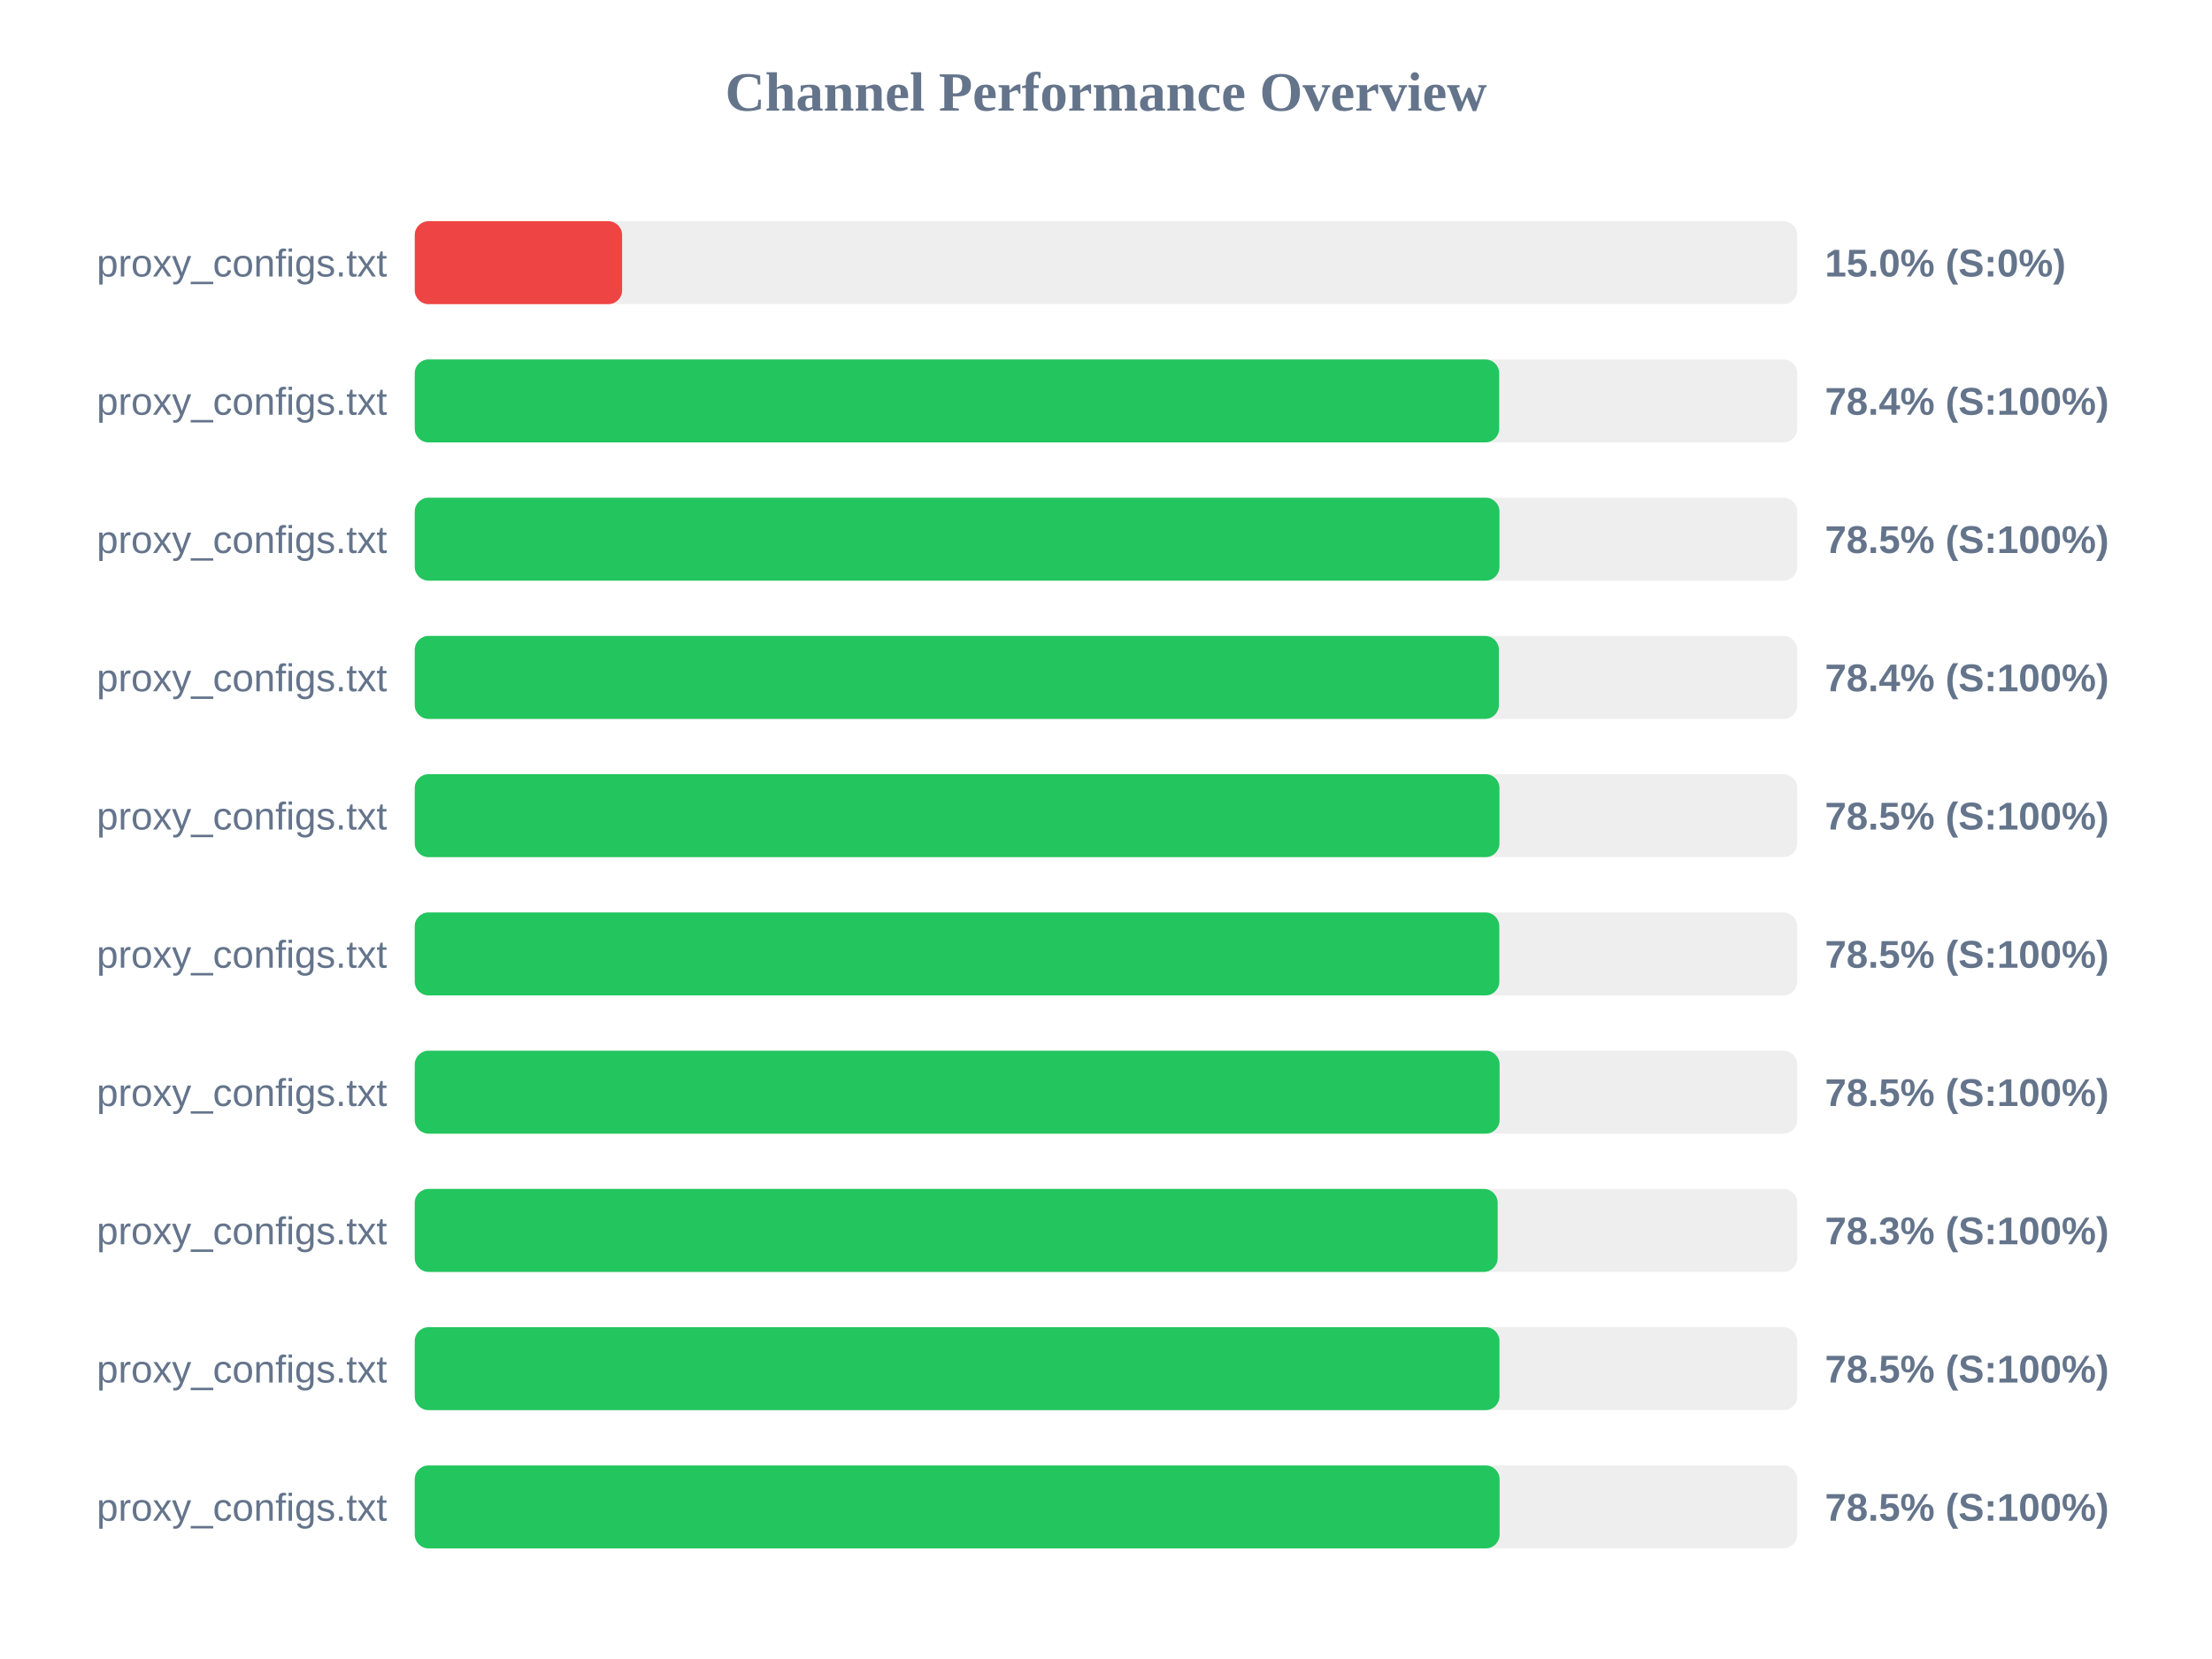
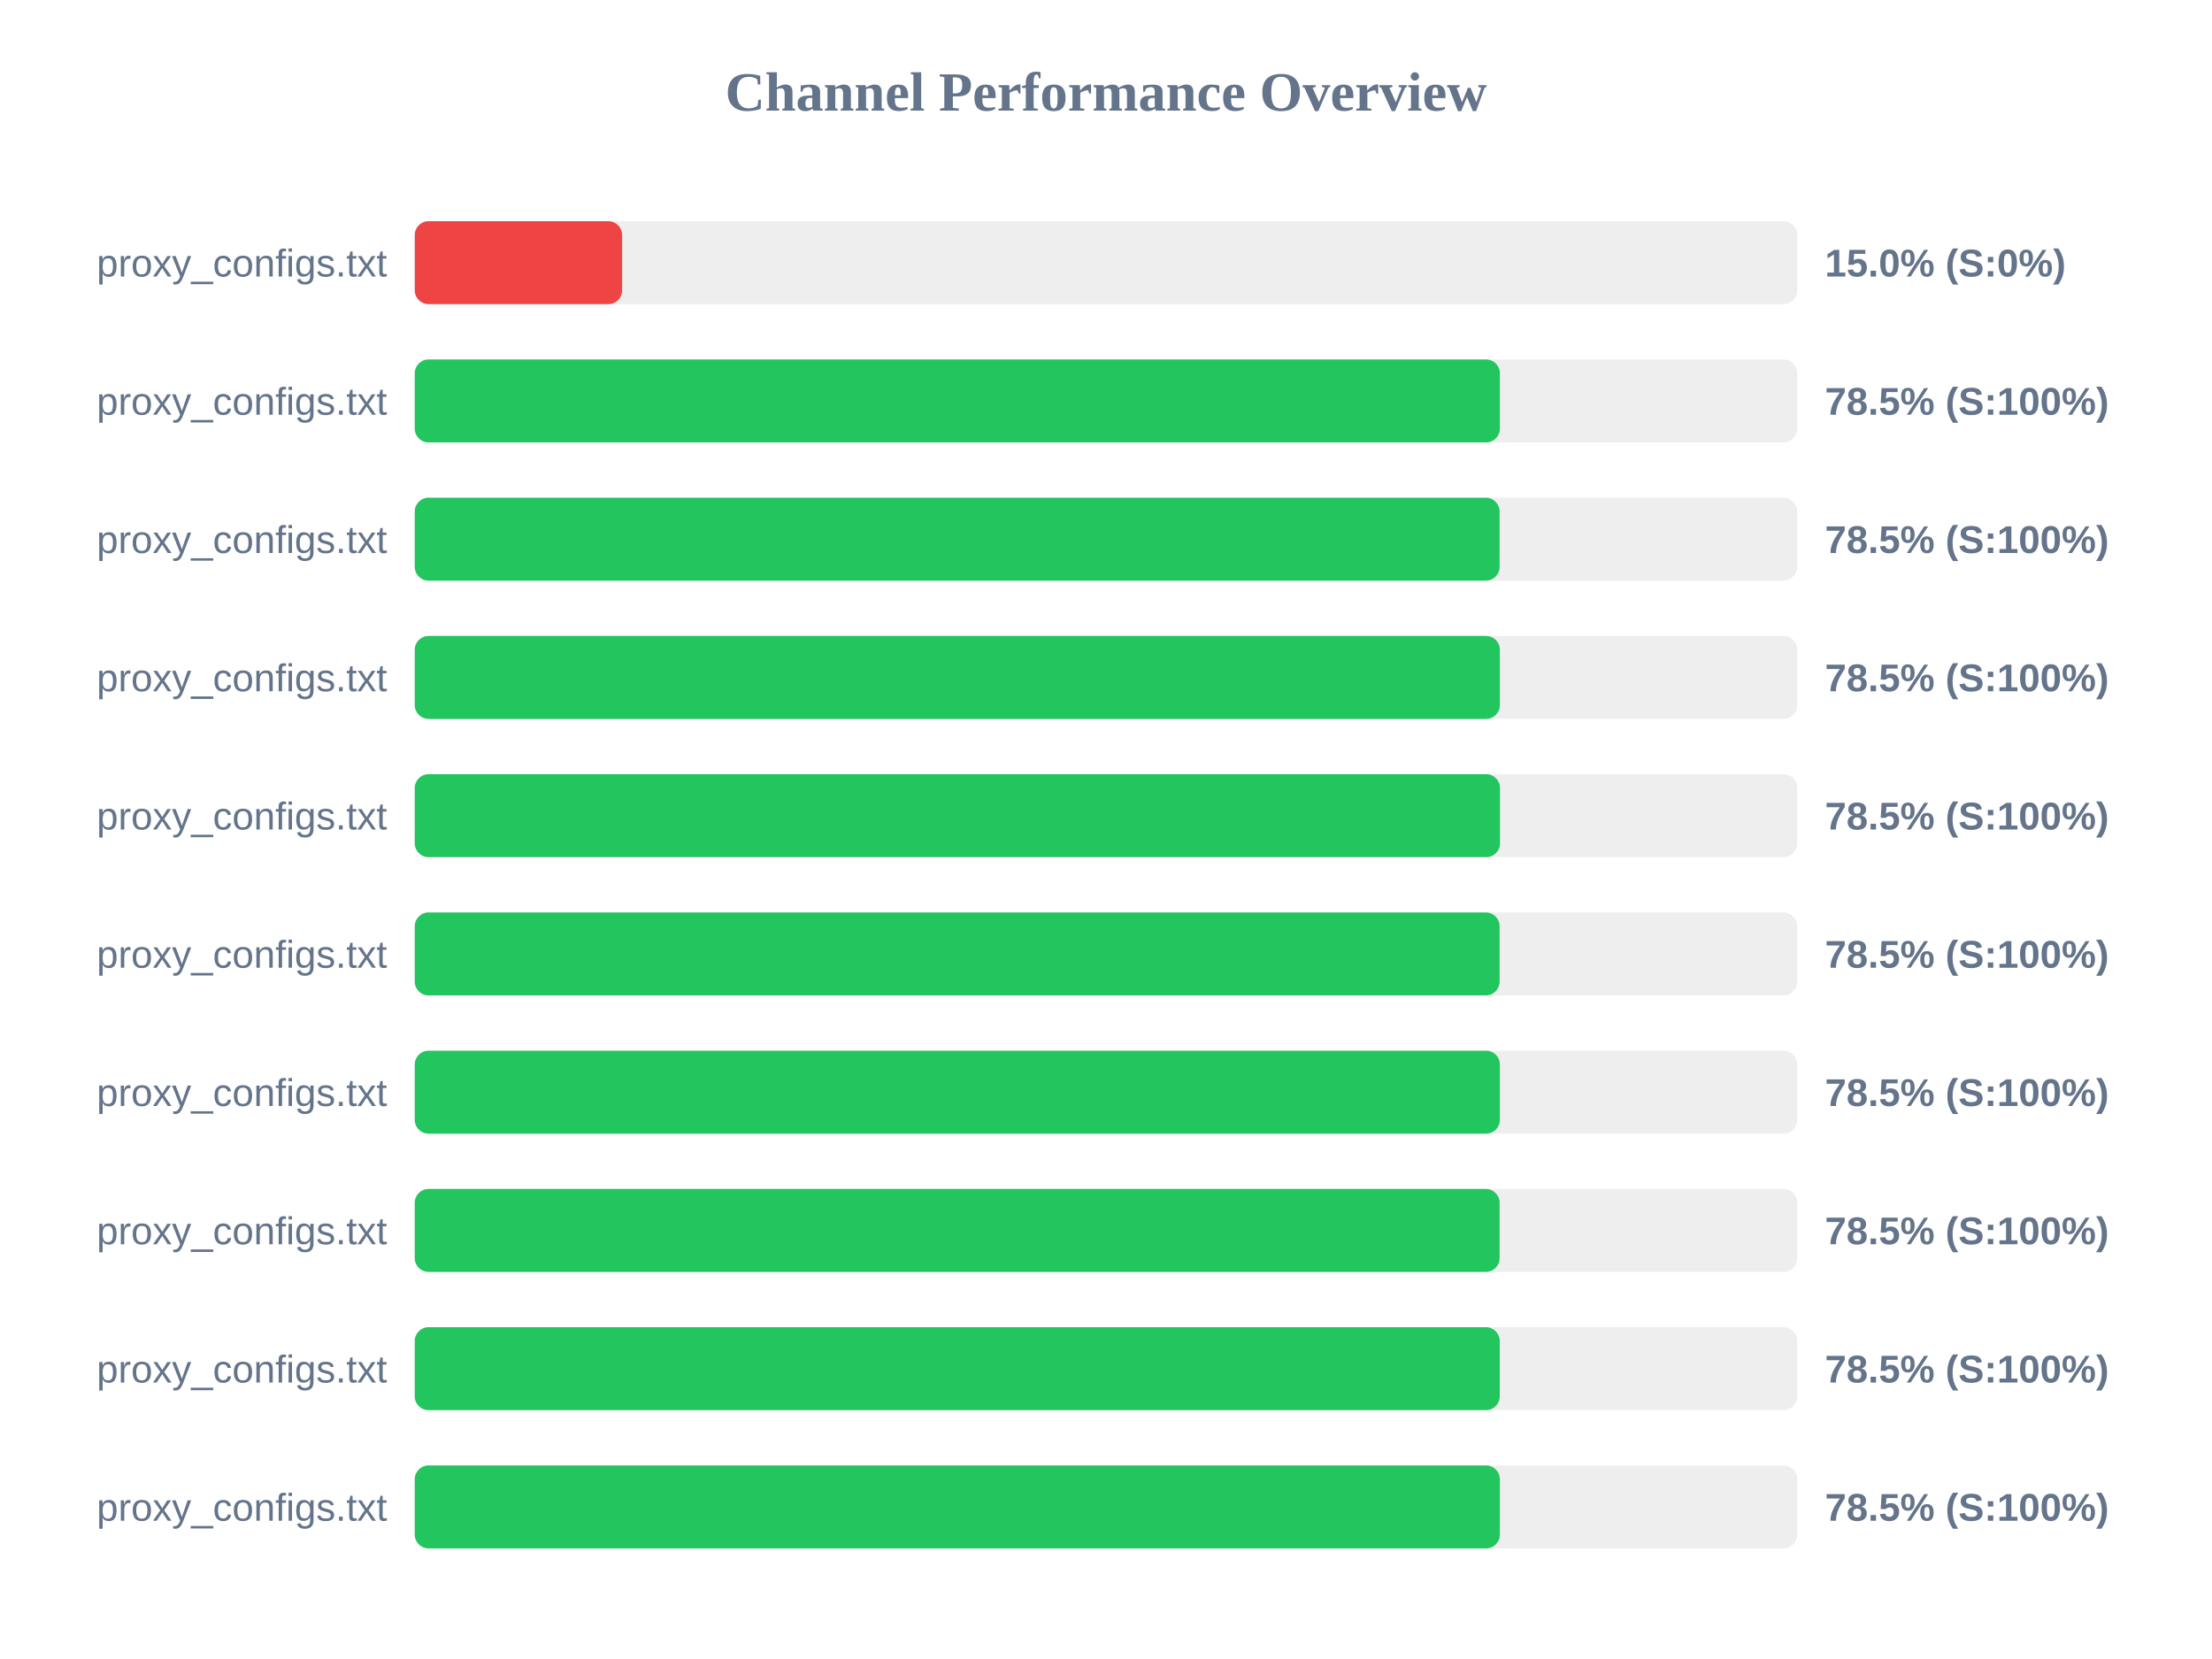
<svg xmlns="http://www.w3.org/2000/svg" width="800" height="600" version="1.1">
  <style>
        .row { font: 14px Arial; fill: #64748b; }
        .score { font: bold 14px Arial; fill: #64748b; }
    </style>
  <text x="400" y="40" text-anchor="middle" font-size="20px" font-weight="bold" fill="#64748b">Channel Performance Overview</text>
  <rect x="150" y="80" width="500" height="30" fill="#eee" rx="5" />
  <rect x="150" y="80" width="75.0" height="30" fill="#ef4444" rx="5" />
  <text x="140" y="100" text-anchor="end" class="row">proxy_configs.txt</text>
  <text x="660" y="100" text-anchor="start" class="score">15.0% (S:0%)</text>
  <rect x="150" y="130" width="500" height="30" fill="#eee" rx="5" />
-   <rect x="150" y="130" width="392.2" height="30" fill="#22c55e" rx="5" />
+   <rect x="150" y="130" width="392.45" height="30" fill="#22c55e" rx="5" />
  <text x="140" y="150" text-anchor="end" class="row">proxy_configs.txt</text>
-   <text x="660" y="150" text-anchor="start" class="score">78.4% (S:100%)</text>
+   <text x="660" y="150" text-anchor="start" class="score">78.5% (S:100%)</text>
  <rect x="150" y="180" width="500" height="30" fill="#eee" rx="5" />
-   <rect x="150" y="180" width="392.3" height="30" fill="#22c55e" rx="5" />
+   <rect x="150" y="180" width="392.35" height="30" fill="#22c55e" rx="5" />
  <text x="140" y="200" text-anchor="end" class="row">proxy_configs.txt</text>
  <text x="660" y="200" text-anchor="start" class="score">78.5% (S:100%)</text>
  <rect x="150" y="230" width="500" height="30" fill="#eee" rx="5" />
-   <rect x="150" y="230" width="392.1" height="30" fill="#22c55e" rx="5" />
+   <rect x="150" y="230" width="392.45" height="30" fill="#22c55e" rx="5" />
  <text x="140" y="250" text-anchor="end" class="row">proxy_configs.txt</text>
-   <text x="660" y="250" text-anchor="start" class="score">78.4% (S:100%)</text>
+   <text x="660" y="250" text-anchor="start" class="score">78.5% (S:100%)</text>
  <rect x="150" y="280" width="500" height="30" fill="#eee" rx="5" />
-   <rect x="150" y="280" width="392.3" height="30" fill="#22c55e" rx="5" />
+   <rect x="150" y="280" width="392.5" height="30" fill="#22c55e" rx="5" />
  <text x="140" y="300" text-anchor="end" class="row">proxy_configs.txt</text>
  <text x="660" y="300" text-anchor="start" class="score">78.5% (S:100%)</text>
  <rect x="150" y="330" width="500" height="30" fill="#eee" rx="5" />
-   <rect x="150" y="330" width="392.25" height="30" fill="#22c55e" rx="5" />
+   <rect x="150" y="330" width="392.35" height="30" fill="#22c55e" rx="5" />
  <text x="140" y="350" text-anchor="end" class="row">proxy_configs.txt</text>
  <text x="660" y="350" text-anchor="start" class="score">78.5% (S:100%)</text>
  <rect x="150" y="380" width="500" height="30" fill="#eee" rx="5" />
-   <rect x="150" y="380" width="392.35" height="30" fill="#22c55e" rx="5" />
+   <rect x="150" y="380" width="392.45" height="30" fill="#22c55e" rx="5" />
  <text x="140" y="400" text-anchor="end" class="row">proxy_configs.txt</text>
  <text x="660" y="400" text-anchor="start" class="score">78.5% (S:100%)</text>
  <rect x="150" y="430" width="500" height="30" fill="#eee" rx="5" />
-   <rect x="150" y="430" width="391.65" height="30" fill="#22c55e" rx="5" />
+   <rect x="150" y="430" width="392.35" height="30" fill="#22c55e" rx="5" />
  <text x="140" y="450" text-anchor="end" class="row">proxy_configs.txt</text>
-   <text x="660" y="450" text-anchor="start" class="score">78.3% (S:100%)</text>
+   <text x="660" y="450" text-anchor="start" class="score">78.5% (S:100%)</text>
  <rect x="150" y="480" width="500" height="30" fill="#eee" rx="5" />
-   <rect x="150" y="480" width="392.3" height="30" fill="#22c55e" rx="5" />
+   <rect x="150" y="480" width="392.4" height="30" fill="#22c55e" rx="5" />
  <text x="140" y="500" text-anchor="end" class="row">proxy_configs.txt</text>
  <text x="660" y="500" text-anchor="start" class="score">78.5% (S:100%)</text>
  <rect x="150" y="530" width="500" height="30" fill="#eee" rx="5" />
-   <rect x="150" y="530" width="392.35" height="30" fill="#22c55e" rx="5" />
+   <rect x="150" y="530" width="392.45" height="30" fill="#22c55e" rx="5" />
  <text x="140" y="550" text-anchor="end" class="row">proxy_configs.txt</text>
  <text x="660" y="550" text-anchor="start" class="score">78.5% (S:100%)</text>
</svg>
